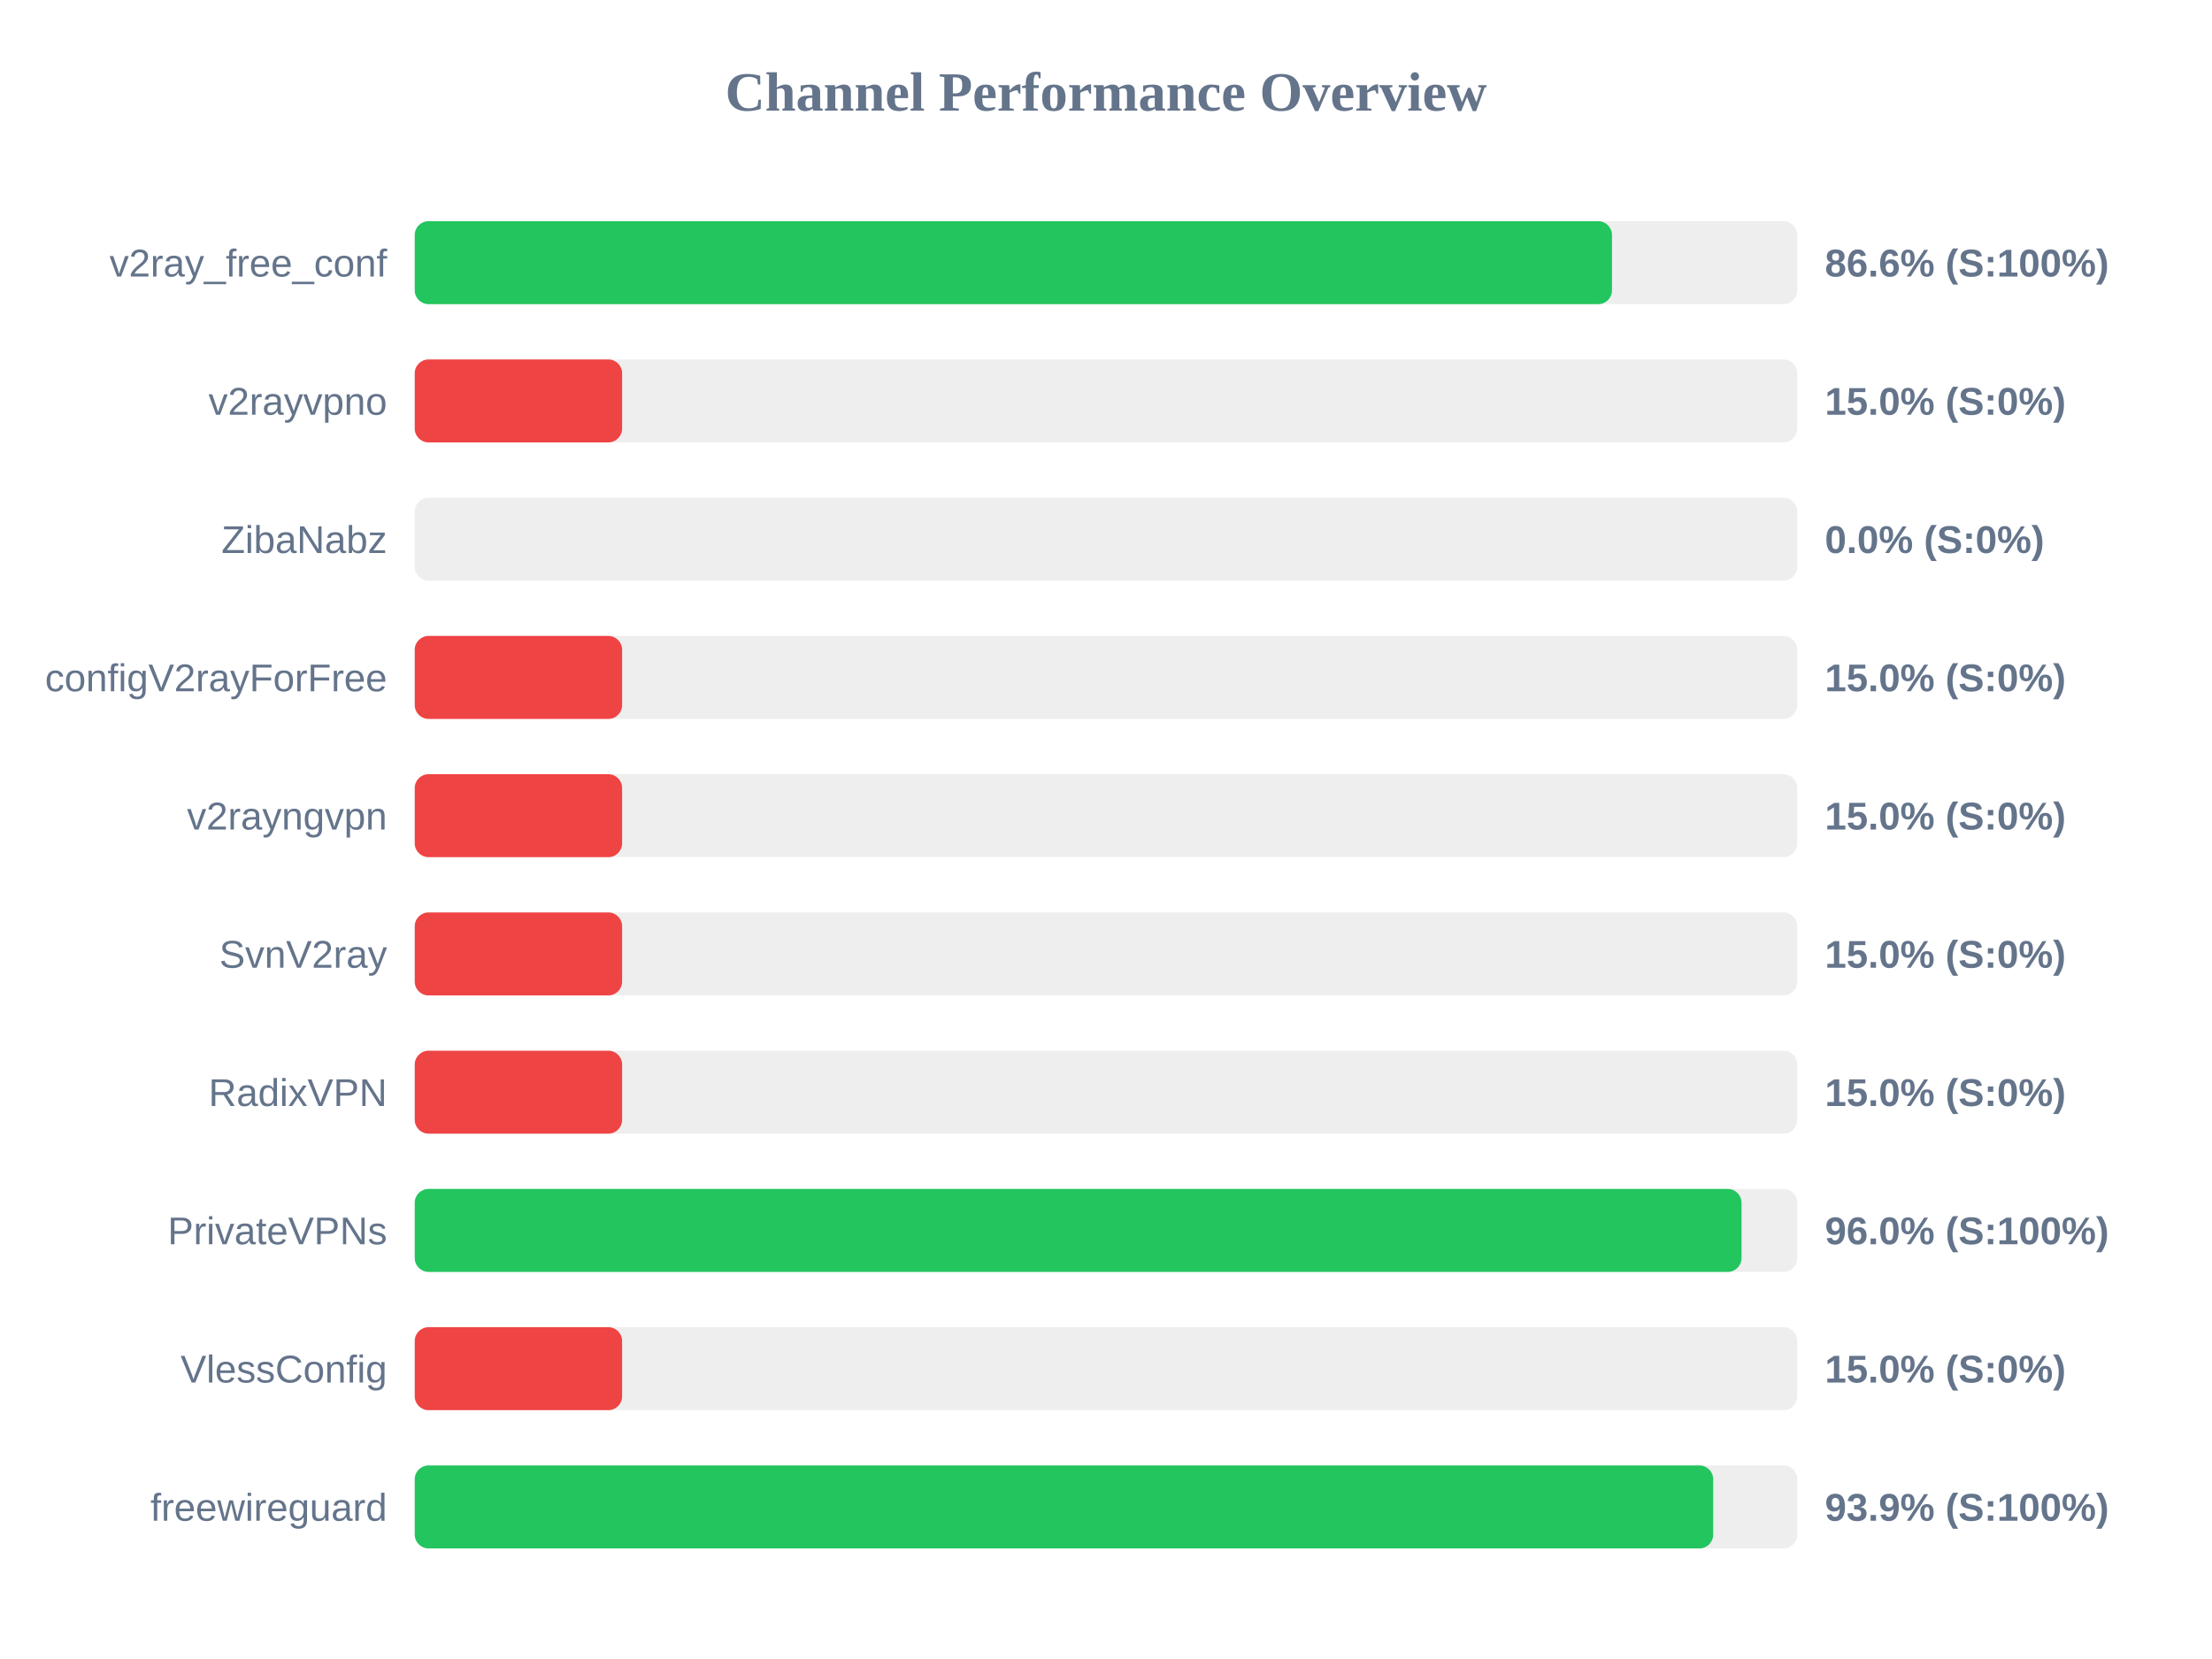
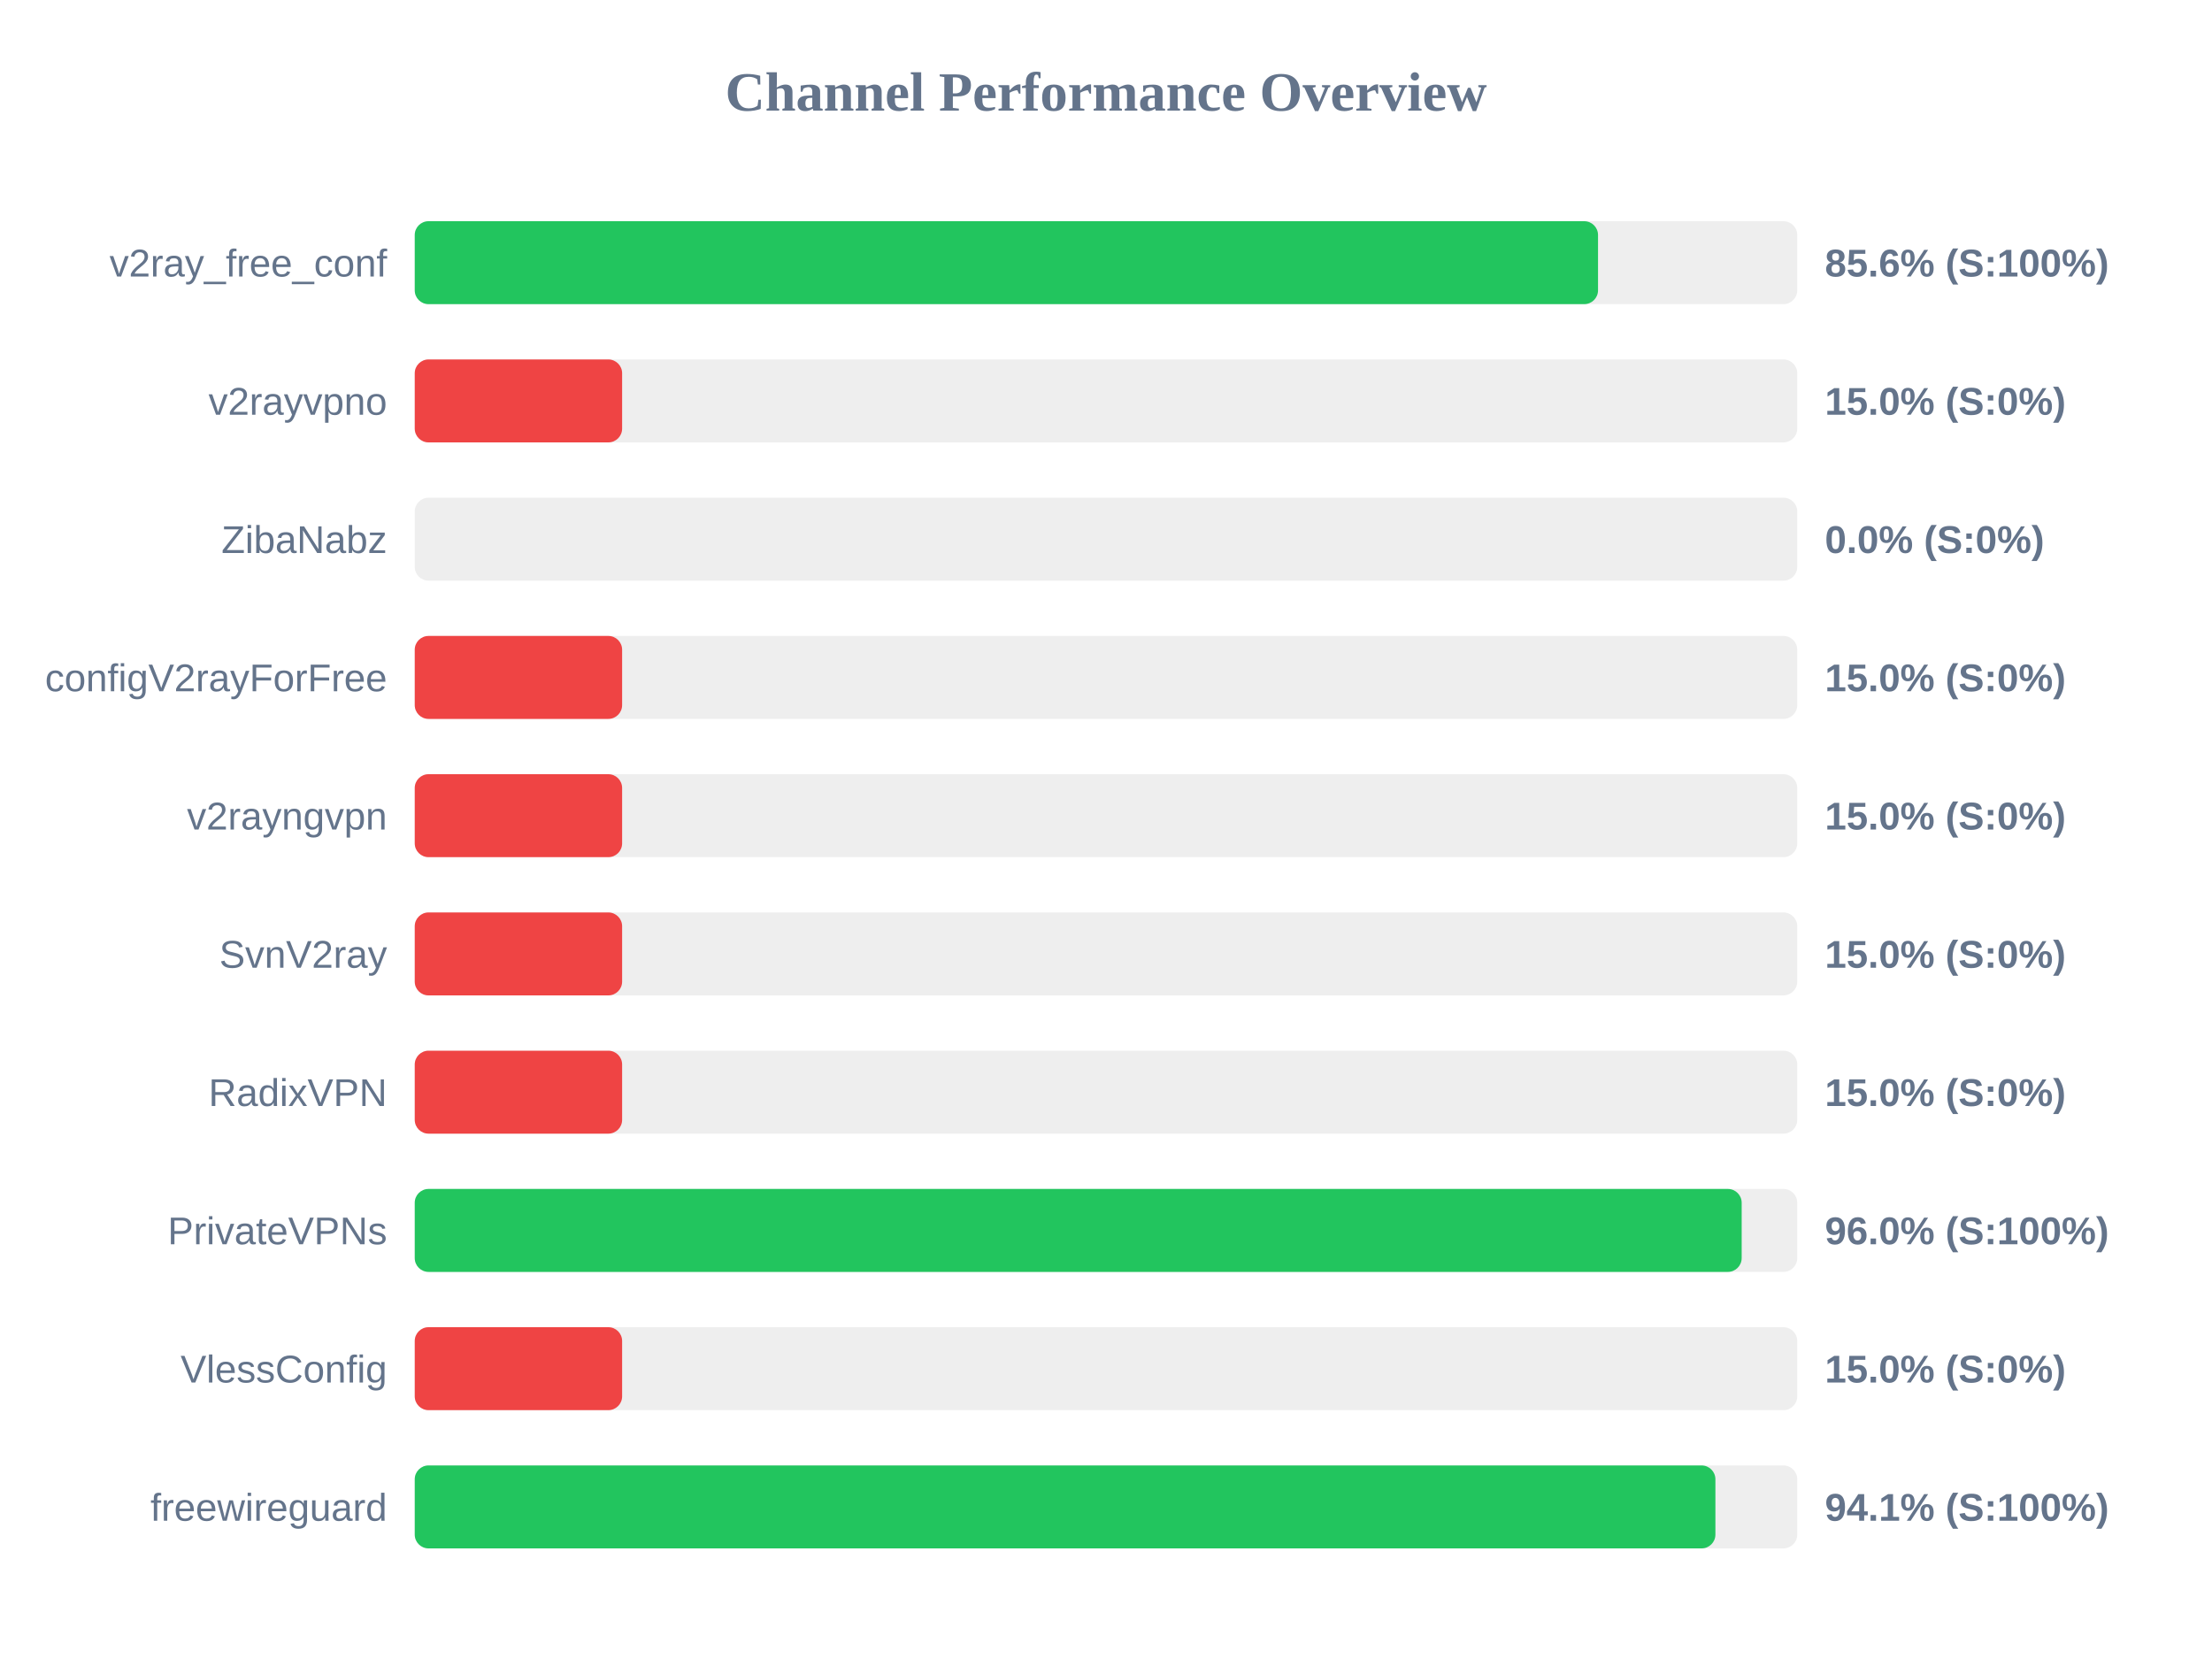
<svg xmlns="http://www.w3.org/2000/svg" width="800" height="600" version="1.1">
  <style>
        .row { font: 14px Arial; fill: #64748b; }
        .score { font: bold 14px Arial; fill: #64748b; }
    </style>
  <text x="400" y="40" text-anchor="middle" font-size="20px" font-weight="bold" fill="#64748b">Channel Performance Overview</text>
  <rect x="150" y="80" width="500" height="30" fill="#eee" rx="5" />
-   <rect x="150" y="80" width="433.0" height="30" fill="#22c55e" rx="5" />
+   <rect x="150" y="80" width="427.95" height="30" fill="#22c55e" rx="5" />
  <text x="140" y="100" text-anchor="end" class="row">v2ray_free_conf</text>
-   <text x="660" y="100" text-anchor="start" class="score">86.6% (S:100%)</text>
+   <text x="660" y="100" text-anchor="start" class="score">85.6% (S:100%)</text>
  <rect x="150" y="130" width="500" height="30" fill="#eee" rx="5" />
  <rect x="150" y="130" width="75.0" height="30" fill="#ef4444" rx="5" />
  <text x="140" y="150" text-anchor="end" class="row">v2rayvpno</text>
  <text x="660" y="150" text-anchor="start" class="score">15.0% (S:0%)</text>
  <rect x="150" y="180" width="500" height="30" fill="#eee" rx="5" />
  <rect x="150" y="180" width="0.0" height="30" fill="#ef4444" rx="5" />
  <text x="140" y="200" text-anchor="end" class="row">ZibaNabz</text>
  <text x="660" y="200" text-anchor="start" class="score">0.0% (S:0%)</text>
  <rect x="150" y="230" width="500" height="30" fill="#eee" rx="5" />
  <rect x="150" y="230" width="75.0" height="30" fill="#ef4444" rx="5" />
  <text x="140" y="250" text-anchor="end" class="row">configV2rayForFree</text>
  <text x="660" y="250" text-anchor="start" class="score">15.0% (S:0%)</text>
  <rect x="150" y="280" width="500" height="30" fill="#eee" rx="5" />
  <rect x="150" y="280" width="75.0" height="30" fill="#ef4444" rx="5" />
  <text x="140" y="300" text-anchor="end" class="row">v2rayngvpn</text>
  <text x="660" y="300" text-anchor="start" class="score">15.0% (S:0%)</text>
  <rect x="150" y="330" width="500" height="30" fill="#eee" rx="5" />
  <rect x="150" y="330" width="75.0" height="30" fill="#ef4444" rx="5" />
  <text x="140" y="350" text-anchor="end" class="row">SvnV2ray</text>
  <text x="660" y="350" text-anchor="start" class="score">15.0% (S:0%)</text>
  <rect x="150" y="380" width="500" height="30" fill="#eee" rx="5" />
  <rect x="150" y="380" width="75.0" height="30" fill="#ef4444" rx="5" />
  <text x="140" y="400" text-anchor="end" class="row">RadixVPN</text>
  <text x="660" y="400" text-anchor="start" class="score">15.0% (S:0%)</text>
  <rect x="150" y="430" width="500" height="30" fill="#eee" rx="5" />
-   <rect x="150" y="430" width="479.85" height="30" fill="#22c55e" rx="5" />
+   <rect x="150" y="430" width="479.9" height="30" fill="#22c55e" rx="5" />
  <text x="140" y="450" text-anchor="end" class="row">PrivateVPNs</text>
  <text x="660" y="450" text-anchor="start" class="score">96.0% (S:100%)</text>
  <rect x="150" y="480" width="500" height="30" fill="#eee" rx="5" />
  <rect x="150" y="480" width="75.0" height="30" fill="#ef4444" rx="5" />
  <text x="140" y="500" text-anchor="end" class="row">VlessConfig</text>
  <text x="660" y="500" text-anchor="start" class="score">15.0% (S:0%)</text>
  <rect x="150" y="530" width="500" height="30" fill="#eee" rx="5" />
-   <rect x="150" y="530" width="469.6" height="30" fill="#22c55e" rx="5" />
+   <rect x="150" y="530" width="470.4" height="30" fill="#22c55e" rx="5" />
  <text x="140" y="550" text-anchor="end" class="row">freewireguard</text>
-   <text x="660" y="550" text-anchor="start" class="score">93.9% (S:100%)</text>
+   <text x="660" y="550" text-anchor="start" class="score">94.1% (S:100%)</text>
</svg>
